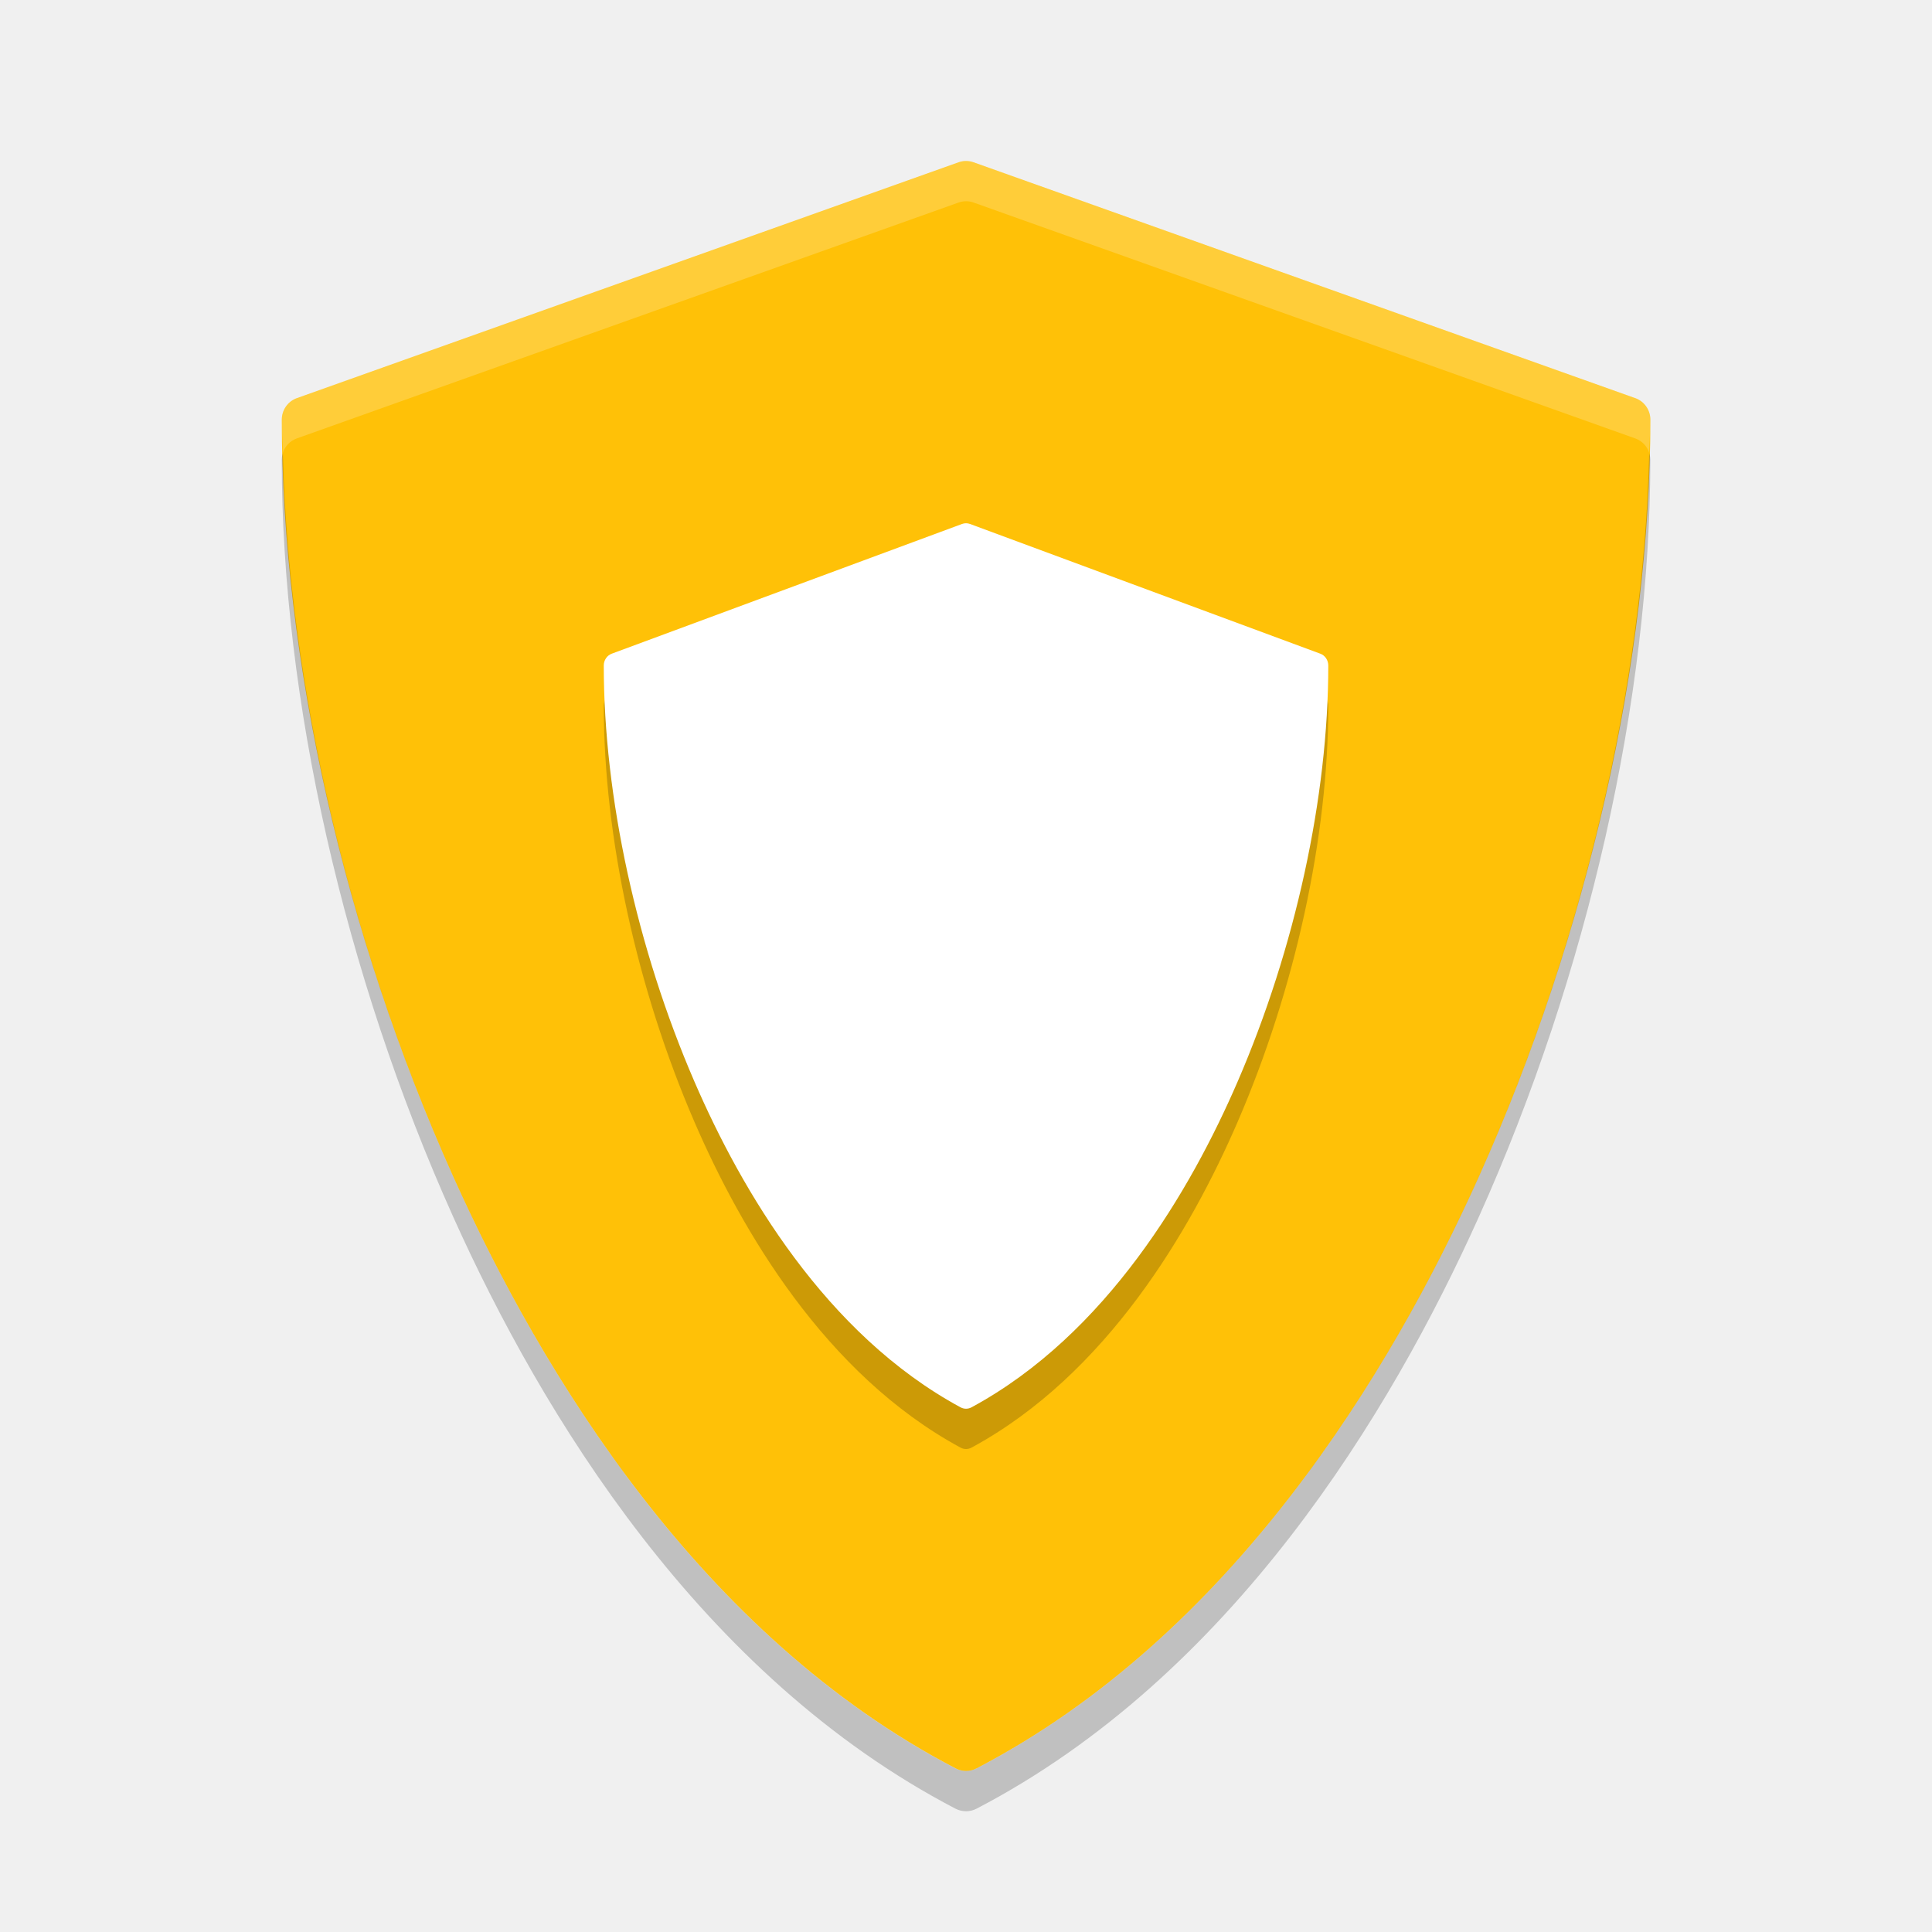
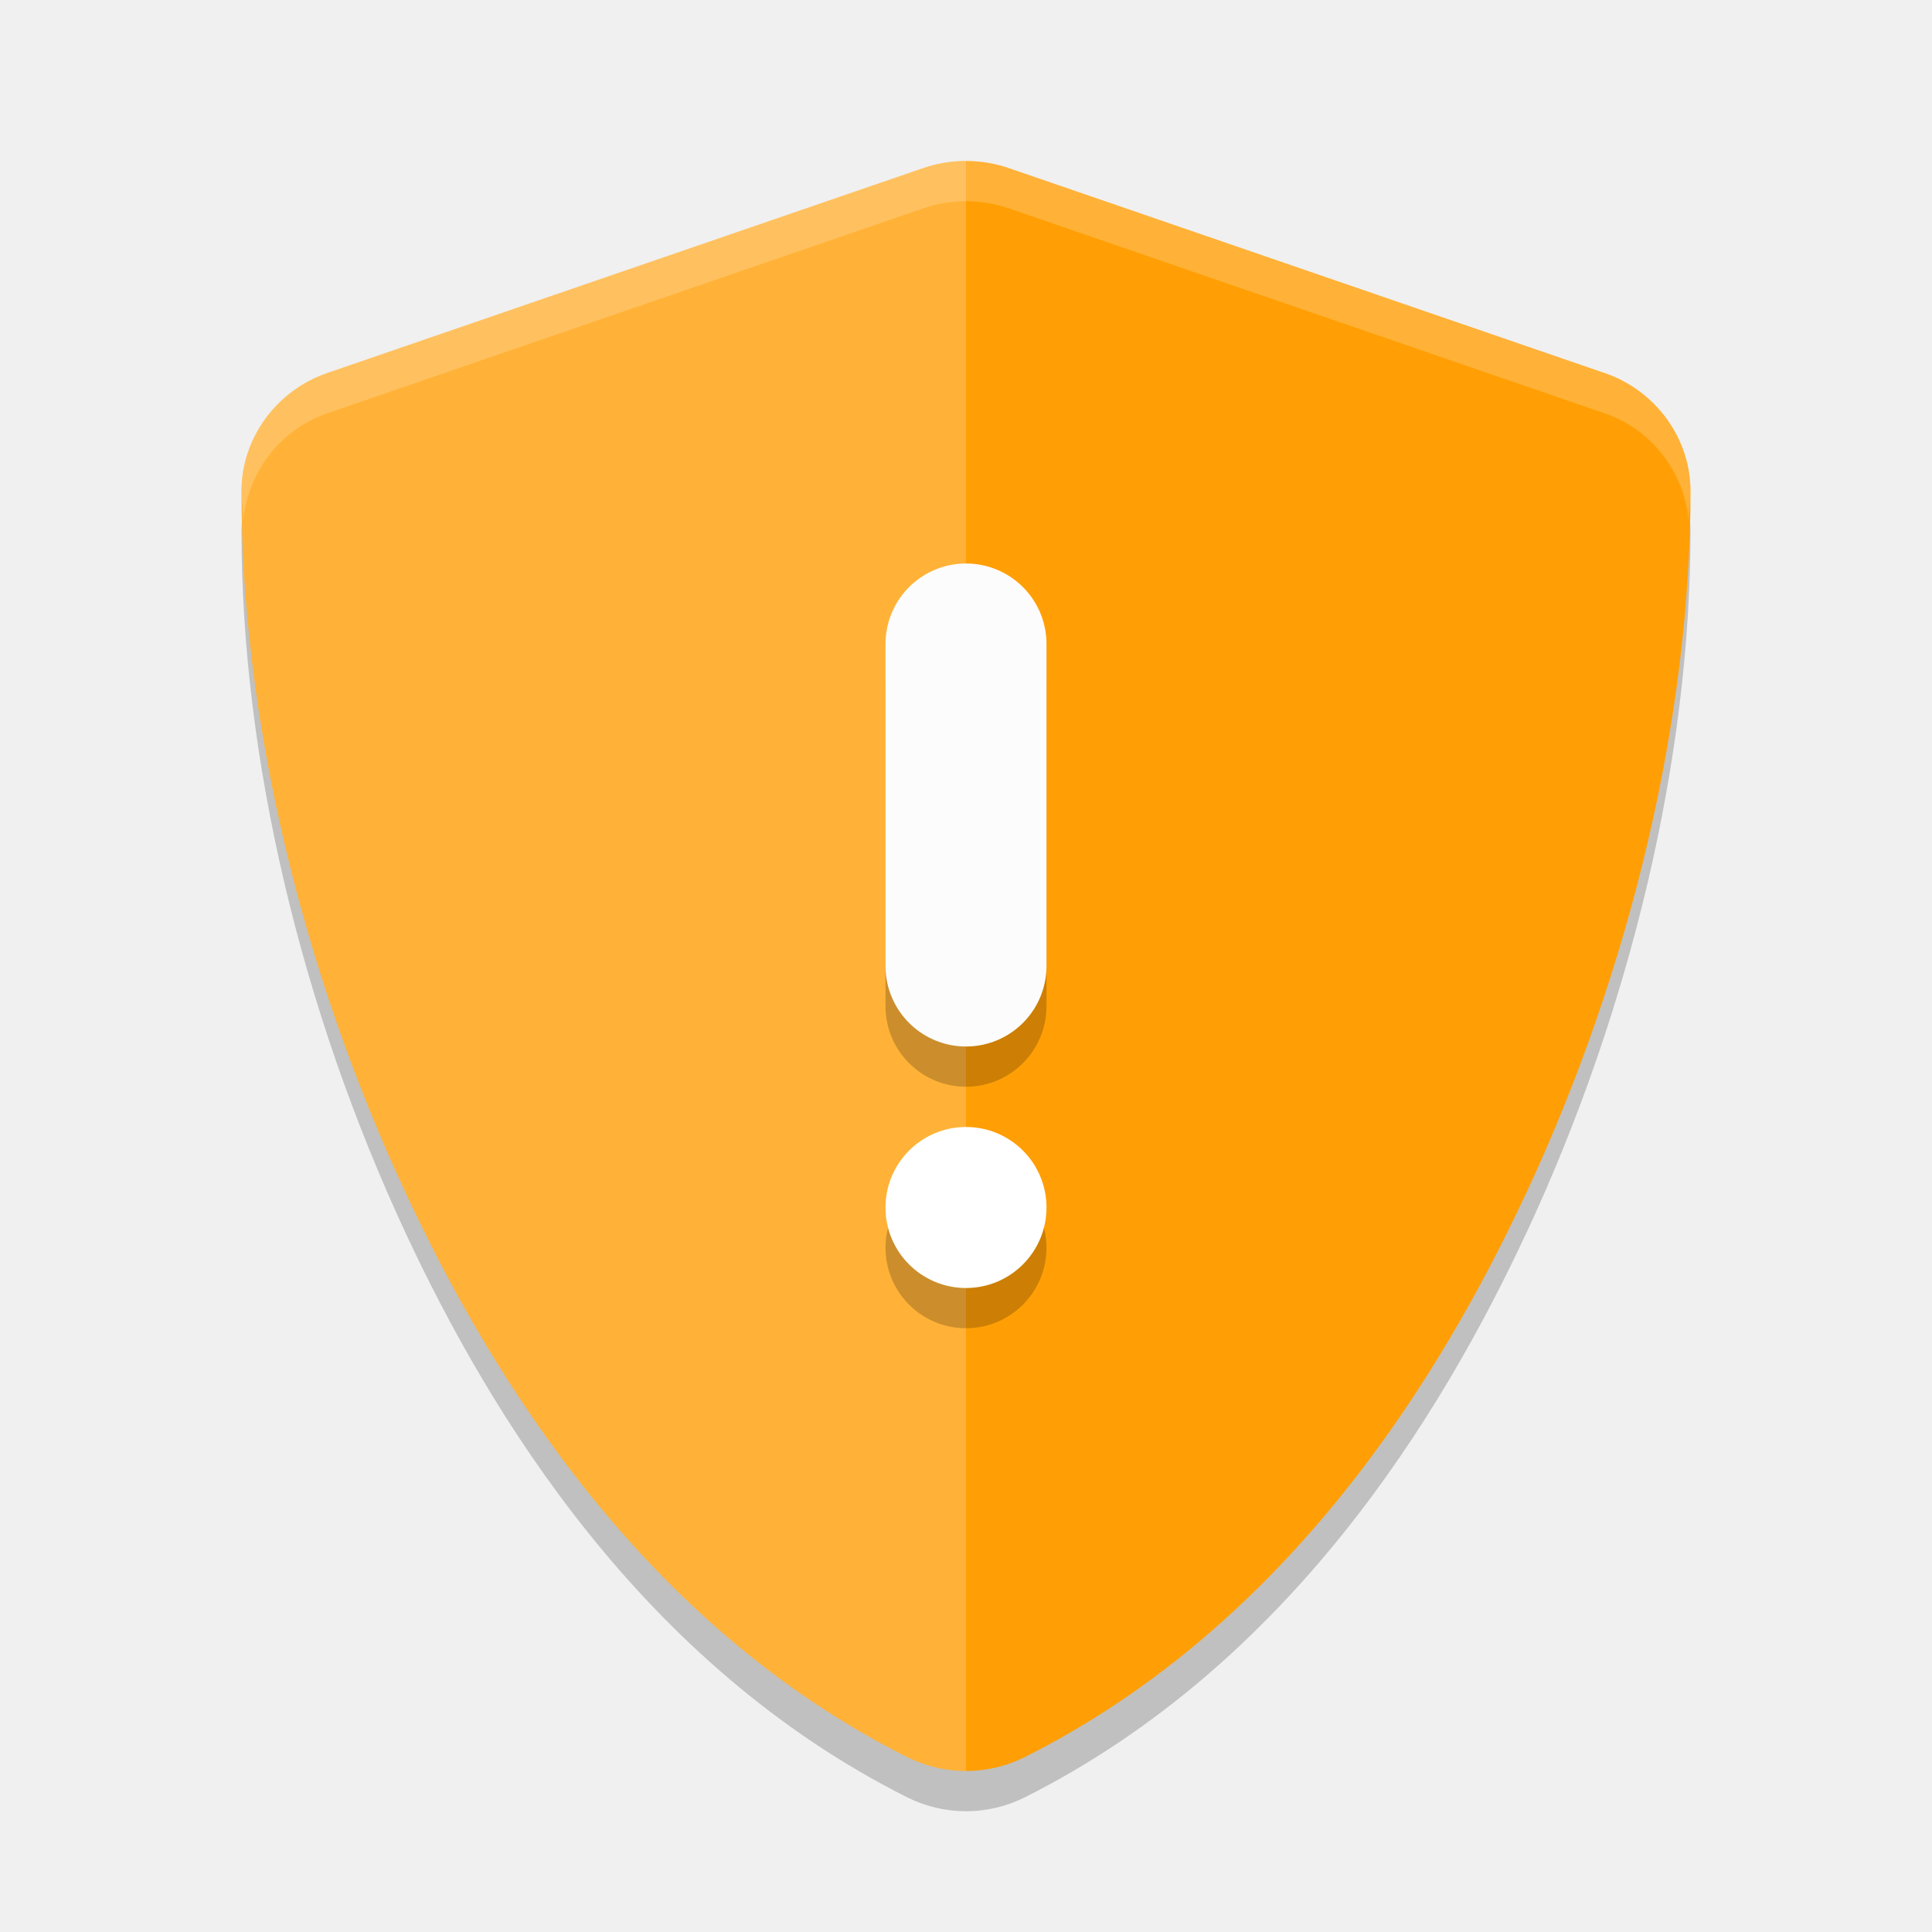
<svg xmlns="http://www.w3.org/2000/svg" width="48" height="48" version="1">
-   <g fill="#ffc107" transform="matrix(.11222 0 0 .11343 4.2138 4)">
-     <path d="m324.48 51.943-146.49-51.658c-1.076-0.38-2.25-0.38-3.326 0l-146.49 51.658c-1.999 0.705-3.337 2.595-3.337 4.715 0 52.278 13.834 112.71 37.956 165.8 19.566 43.069 54.751 100.52 111.25 129.62 0.719 0.37 1.504 0.555 2.29 0.555s1.571-0.185 2.29-0.555c56.496-29.106 91.68-86.556 111.25-129.62 24.121-53.094 37.955-113.53 37.955-165.8 0-2.12-1.338-4.01-3.337-4.715z" />
+   <g style="opacity:0.2" transform="matrix(0.1163173,0,0,0.11343,6.203386,1.984374)">
+     <path d="m 153,26.586 c -3.088,0 -6.182,0.515 -9.135,1.556 L 16.567,73.03 c -10.903,3.845 -18.315,14.321 -18.315,25.885 0,49.505 12.726,104.52 35.042,153.637 18.116,39.878 50.508,94.454 107.138,123.622 3.923,2.019 8.259,3.052 12.568,3.052 4.309,0 8.645,-1.034 12.568,-3.052 56.626,-29.173 89.004,-83.75 107.123,-123.622 a 23.109,23.109 0 0 0 0.015,0 c 22.316,-49.12 35.042,-104.139 35.042,-153.637 0,-11.564 -7.412,-22.04 -18.315,-25.885 a 23.109,23.109 0 0 0 -0.03,0 L 162.135,28.142 c -2.956,-1.044 -6.043,-1.556 -9.135,-1.556 z" />
  </g>
-   <g opacity=".2" transform="matrix(.059409 0 0 .062386 13.525 14.001)">
-     <path d="m324.48 51.943-146.49-51.658c-1.076-0.38-2.25-0.38-3.326 0l-146.49 51.658c-1.999 0.705-3.337 2.595-3.337 4.715 0 52.278 13.834 112.71 37.956 165.8 19.566 43.069 54.751 100.52 111.25 129.62 0.719 0.37 1.504 0.555 2.29 0.555s1.571-0.185 2.29-0.555c56.496-29.106 91.68-86.556 111.25-129.62 24.121-53.094 37.955-113.53 37.955-165.8 0-2.12-1.338-4.01-3.337-4.715z" />
+   <g style="fill:#ff9f05" transform="matrix(0.1163173,0,0,0.11343,6.203386,0.9843746)">
+     <path style="fill:#ff9f05" d="m 153,26.586 c -3.088,0 -6.182,0.515 -9.135,1.556 L 16.567,73.03 c -10.903,3.845 -18.315,14.321 -18.315,25.885 0,49.505 12.726,104.52 35.042,153.637 18.116,39.878 50.508,94.454 107.138,123.622 3.923,2.019 8.259,3.052 12.568,3.052 4.309,0 8.645,-1.034 12.568,-3.052 56.626,-29.173 89.004,-83.75 107.123,-123.622 a 23.109,23.109 0 0 0 0.015,0 c 22.316,-49.12 35.042,-104.139 35.042,-153.637 0,-11.564 -7.412,-22.04 -18.315,-25.885 a 23.109,23.109 0 0 0 -0.03,0 L 162.135,28.142 c -2.956,-1.044 -6.043,-1.556 -9.135,-1.556 z" />
  </g>
-   <g fill="#fff" transform="matrix(.059409 0 0 .062386 13.525 13)">
-     <path d="m324.48 51.943-146.49-51.658c-1.076-0.38-2.25-0.38-3.326 0l-146.49 51.658c-1.999 0.705-3.337 2.595-3.337 4.715 0 52.278 13.834 112.71 37.956 165.8 19.566 43.069 54.751 100.52 111.25 129.62 0.719 0.37 1.504 0.555 2.29 0.555s1.571-0.185 2.29-0.555c56.496-29.106 91.68-86.556 111.25-129.62 24.121-53.094 37.955-113.53 37.955-165.8 0-2.12-1.338-4.01-3.337-4.715z" />
+   <g style="opacity:0.2;fill:#ffffff" transform="matrix(0.1163173,0,0,0.11343,6.203386,0.9843746)">
+     <path style="fill:#ffffff" transform="matrix(8.597171,0,0,8.81601,-53.33157,-8.678256)" d="M 24,4 C 23.641,4 23.281,4.058 22.938,4.176 L 8.131,9.268 C 6.863,9.704 6,10.893 6,12.205 c 0,5.615 1.48,11.854 4.076,17.426 2.107,4.523 5.876,10.715 12.463,14.023 C 22.995,43.883 23.499,44 24,44 Z" />
  </g>
-   <g fill="#5c7bd5" transform="matrix(.11222 0 0 .11343 4.2138 4)">
-     <path fill="#fff" opacity=".2" transform="matrix(8.9114,0,0,8.8161,-37.55,-35.264)" d="m24 4c-0.063 0-0.125 0.012-0.186 0.033l-16.439 5.859c-0.224 0.08-0.375 0.292-0.375 0.533 0 0.27 0.021 0.552 0.027 0.826 0.053-0.166 0.179-0.299 0.348-0.359l16.439-5.86c0.121-0.043 0.253-0.043 0.374 0l16.437 5.86c0.168 0.06 0.295 0.193 0.348 0.359 0.006-0.274 0.027-0.556 0.027-0.826 0-0.241-0.151-0.454-0.375-0.533l-16.437-5.859c-0.061-0.021-0.125-0.033-0.188-0.033z" />
+   <g style="opacity:0.2;fill:#ffffff" transform="matrix(0.1163173,0,0,0.11343,6.203386,0.9843746)">
+     <path style="fill:#ffffff" transform="matrix(8.597171,0,0,8.81601,-53.33157,-8.678256)" d="m 24,4 c -0.359,0 -0.719,0.058 -1.062,0.176 L 8.131,9.268 C 6.863,9.704 6,10.893 6,12.205 c 0,0.235 0.04,0.484 0.045,0.721 0.115,-1.196 0.911,-2.254 2.086,-2.658 L 22.938,5.176 C 23.281,5.058 23.641,5 24,5 c 0.36,0 0.719,0.057 1.062,0.176 l 14.803,5.092 a 2.688,2.621 0 0 1 0.004,0 c 1.175,0.404 1.971,1.463 2.086,2.658 C 41.96,12.689 42,12.44 42,12.205 42,10.893 41.137,9.704 39.869,9.268 a 2.688,2.621 0 0 0 -0.004,0 L 25.062,4.176 C 24.719,4.057 24.36,4 24,4 Z" />
  </g>
-   <g opacity=".2" transform="matrix(.11222 0 0 .11343 4.2138 4.9995)">
-     <path transform="matrix(8.9114,0,0,8.8161,-37.55,-35.264)" d="m7.027 10.258c-0.016 0.053-0.027 0.11-0.027 0.168 0 5.93 1.553 12.786 4.26 18.808 2.195 4.886 6.142 11.402 12.482 14.704 0.081 0.041 0.17 0.062 0.258 0.062s0.177-0.021 0.258-0.062c6.34-3.302 10.286-9.818 12.482-14.704 2.707-6.022 4.26-12.878 4.26-18.808 0-0.058-0.011-0.115-0.027-0.168-0.136 5.735-1.65 12.231-4.233 17.976-2.196 4.886-6.142 11.402-12.482 14.704-0.081 0.041-0.17 0.062-0.258 0.062s-0.177-0.021-0.258-0.062c-6.34-3.302-10.287-9.818-12.482-14.704-2.583-5.745-4.097-12.241-4.233-17.976z" />
-   </g>
+   <path style="opacity:0.2" d="m 24,15 a 2,2 0 0 0 -2,2 v 8 a 2,2 0 0 0 2,2 2,2 0 0 0 2,-2 v -8 a 2,2 0 0 0 -2,-2 z m 0,14 a 2,2 0 0 0 -2,2 2,2 0 0 0 2,2 2,2 0 0 0 2,-2 2,2 0 0 0 -2,-2 z" />
+   <path style="fill:none;stroke:#fcfcfc;stroke-width:4;stroke-linecap:round;stroke-linejoin:round" d="m 24,16 v 8" />
+   <circle style="fill:#ffffff" cx="24" cy="30" r="2" />
</svg>
